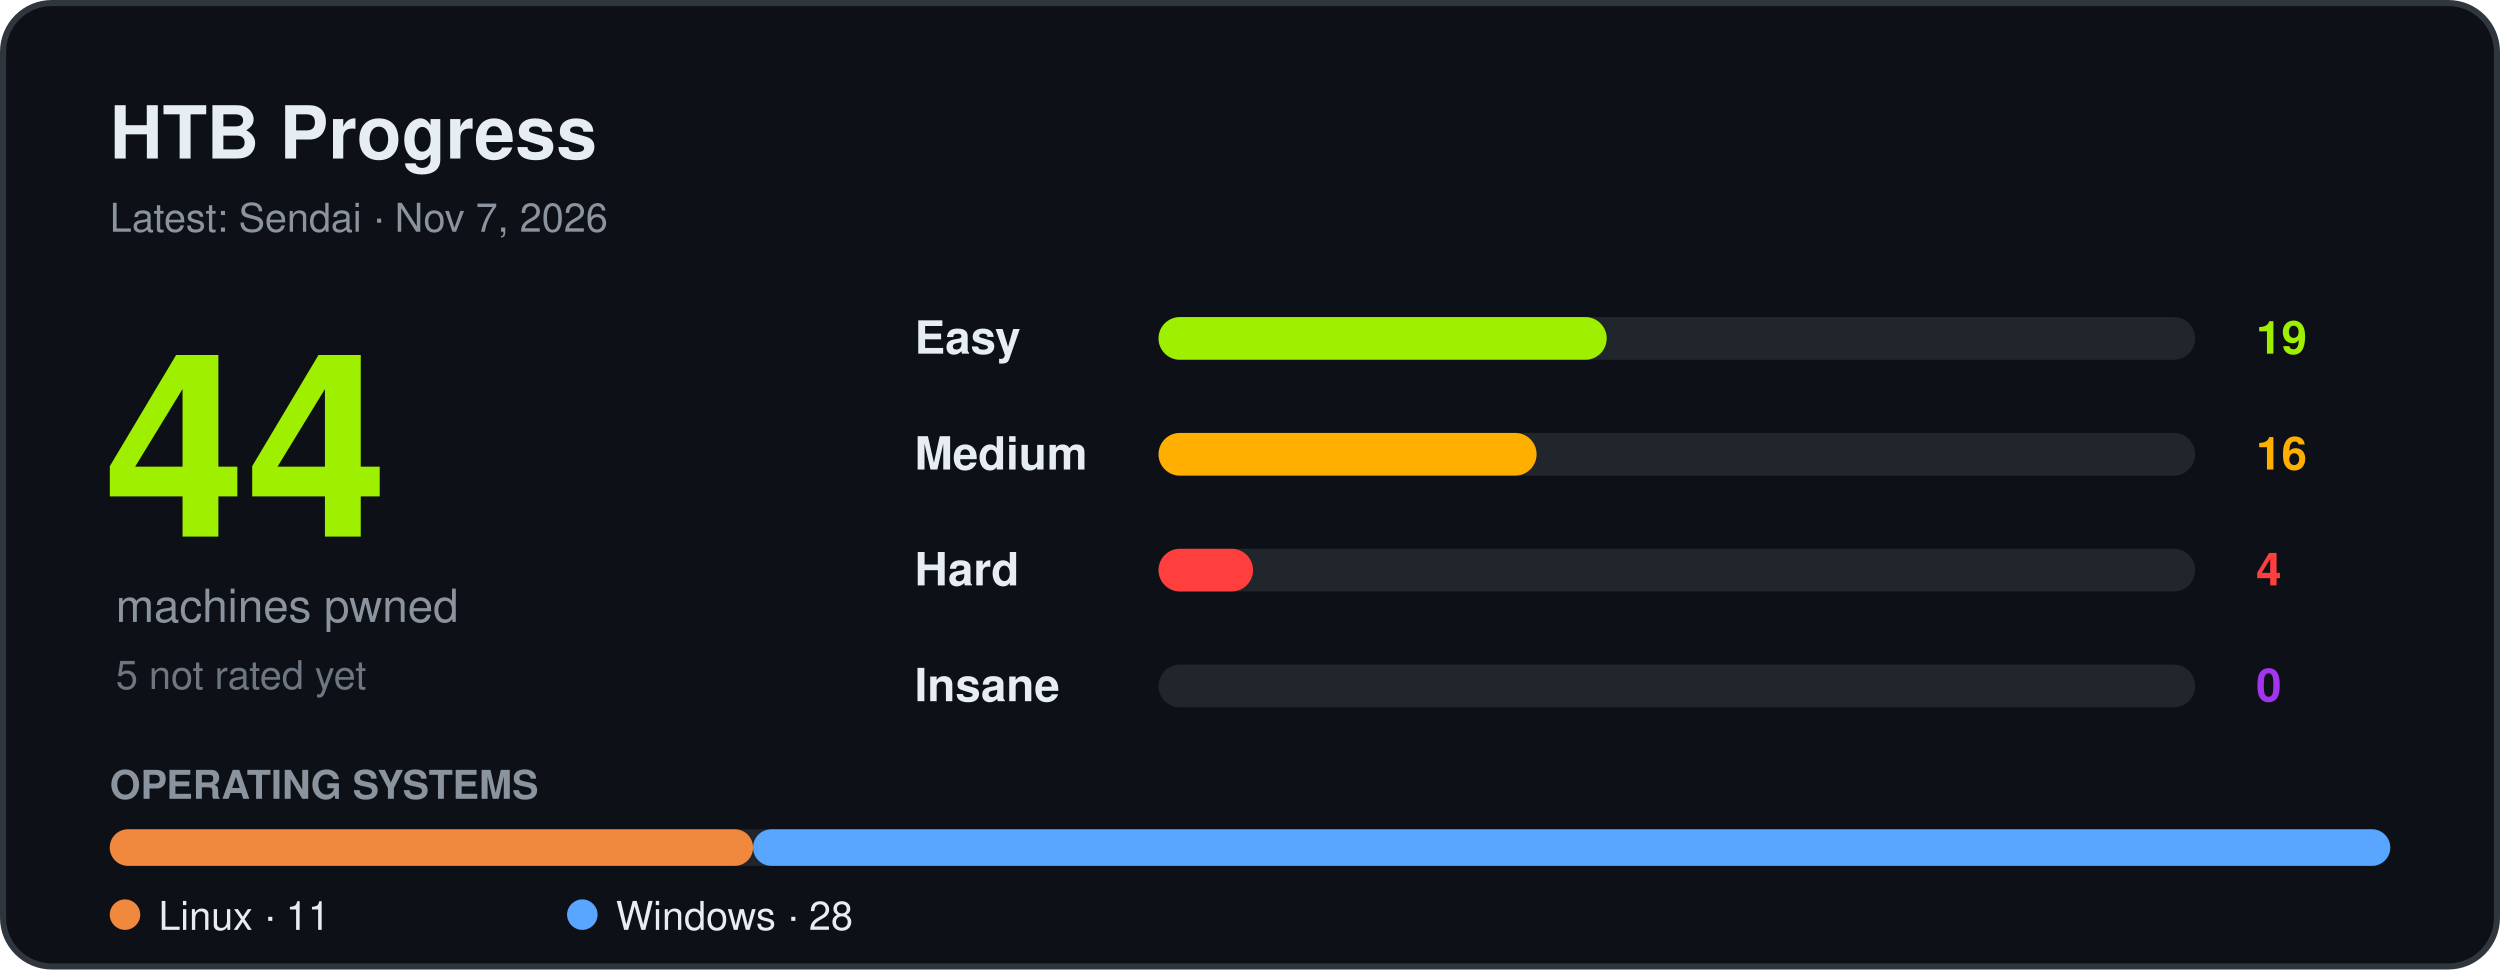
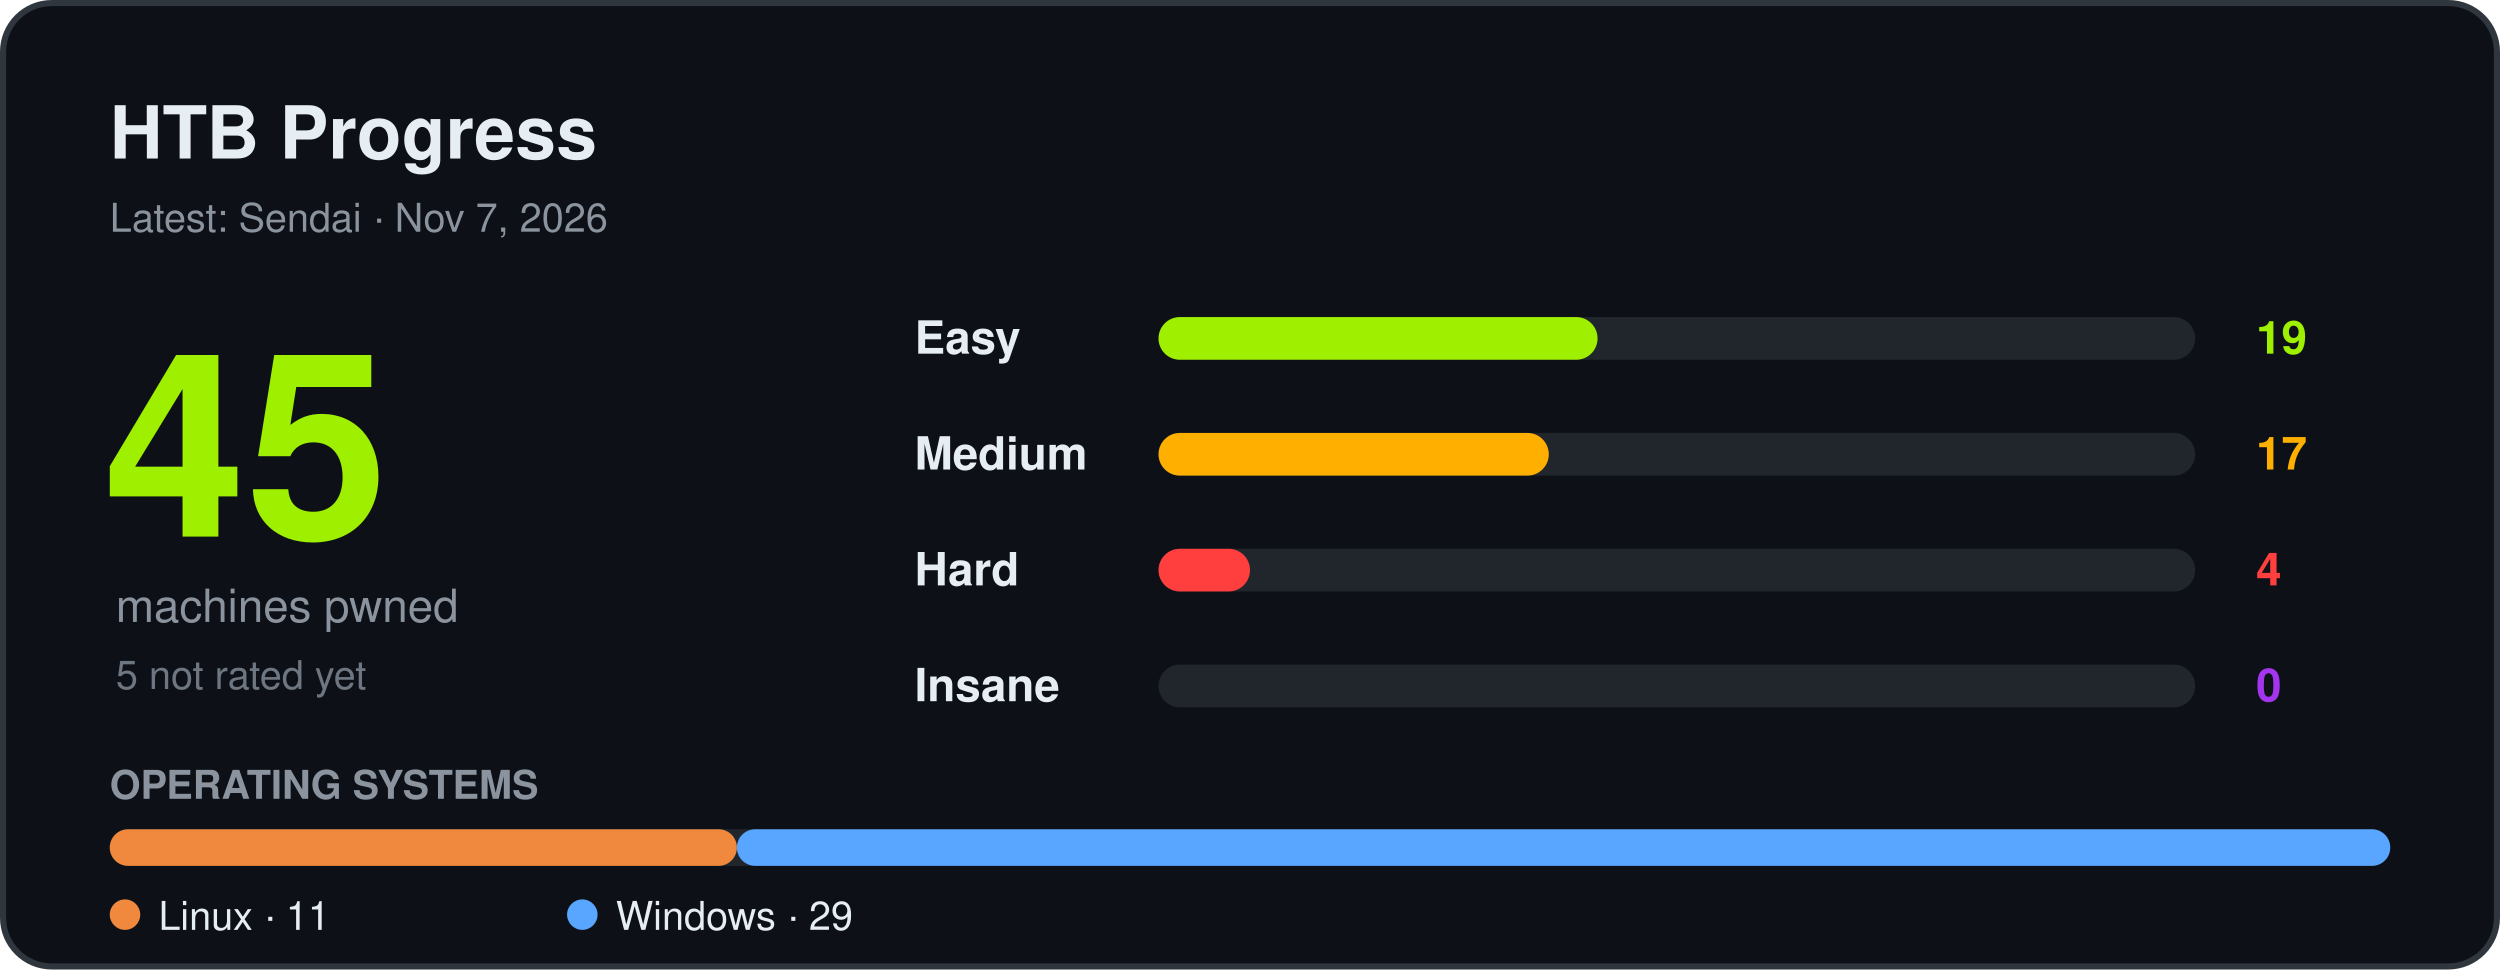
<svg xmlns="http://www.w3.org/2000/svg" width="820" height="318" viewBox="0 0 820 318" font-family="Segoe UI, Ubuntu, Helvetica, Arial, sans-serif" role="img" aria-label="HTB progress">
  <rect x="1" y="1" width="818" height="316" rx="16" fill="#0d1117" stroke="#30363d" stroke-width="2" />
  <text x="36" y="52" font-size="24" font-weight="700" fill="#e6edf3">HTB Progress</text>
  <text x="36" y="76" font-size="13" fill="#8b949e">Latest: Sendai · Nov 7, 2026</text>
-   <text x="34" y="176" font-size="84" font-weight="800" fill="#9fef00">44</text>
+   <text x="34" y="176" font-size="84" font-weight="800" fill="#9fef00">45</text>
  <text x="38" y="204" font-size="15" fill="#8b949e">machines pwned</text>
  <text x="38" y="226" font-size="13" fill="#6e7681">5 not rated yet</text>
  <text x="300" y="116" font-size="15" font-weight="600" fill="#e6edf3">Easy</text>
  <rect x="380" y="104" width="340" height="14" rx="7" fill="#21262d" />
-   <rect x="380" y="104" width="147" height="14" rx="7" fill="#9fef00" />
+   <rect x="380" y="104" width="144" height="14" rx="7" fill="#9fef00" />
  <text x="740" y="116" font-size="15" font-weight="700" fill="#9fef00">19</text>
  <text x="300" y="154" font-size="15" font-weight="600" fill="#e6edf3">Medium</text>
  <rect x="380" y="142" width="340" height="14" rx="7" fill="#21262d" />
-   <rect x="380" y="142" width="124" height="14" rx="7" fill="#ffaf00" />
-   <text x="740" y="154" font-size="15" font-weight="700" fill="#ffaf00">16</text>
+   <rect x="380" y="142" width="128" height="14" rx="7" fill="#ffaf00" />
+   <text x="740" y="154" font-size="15" font-weight="700" fill="#ffaf00">17</text>
  <text x="300" y="192" font-size="15" font-weight="600" fill="#e6edf3">Hard</text>
  <rect x="380" y="180" width="340" height="14" rx="7" fill="#21262d" />
-   <rect x="380" y="180" width="31" height="14" rx="7" fill="#ff3e3e" />
+   <rect x="380" y="180" width="30" height="14" rx="7" fill="#ff3e3e" />
  <text x="740" y="192" font-size="15" font-weight="700" fill="#ff3e3e">4</text>
  <text x="300" y="230" font-size="15" font-weight="600" fill="#e6edf3">Insane</text>
  <rect x="380" y="218" width="340" height="14" rx="7" fill="#21262d" />
  <text x="740" y="230" font-size="15" font-weight="700" fill="#a335ee">0</text>
  <text x="36" y="262" font-size="13" font-weight="600" fill="#8b949e">OPERATING SYSTEMS</text>
  <rect x="36" y="272" width="748" height="12" rx="6" fill="#21262d" />
-   <rect x="36.0" y="272" width="211.0" height="12" rx="6" fill="#f0883e" />
-   <rect x="247.0" y="272" width="537.0" height="12" rx="6" fill="#58a6ff" />
+   <rect x="36.0" y="272" width="205.7" height="12" rx="6" fill="#f0883e" />
+   <rect x="241.7" y="272" width="542.3" height="12" rx="6" fill="#58a6ff" />
  <circle cx="41" cy="300" r="5" fill="#f0883e" />
  <text x="52" y="305" font-size="13" fill="#e6edf3">Linux · 11</text>
  <circle cx="191" cy="300" r="5" fill="#58a6ff" />
-   <text x="202" y="305" font-size="13" fill="#e6edf3">Windows · 28</text>
+   <text x="202" y="305" font-size="13" fill="#e6edf3">Windows · 29</text>
</svg>
